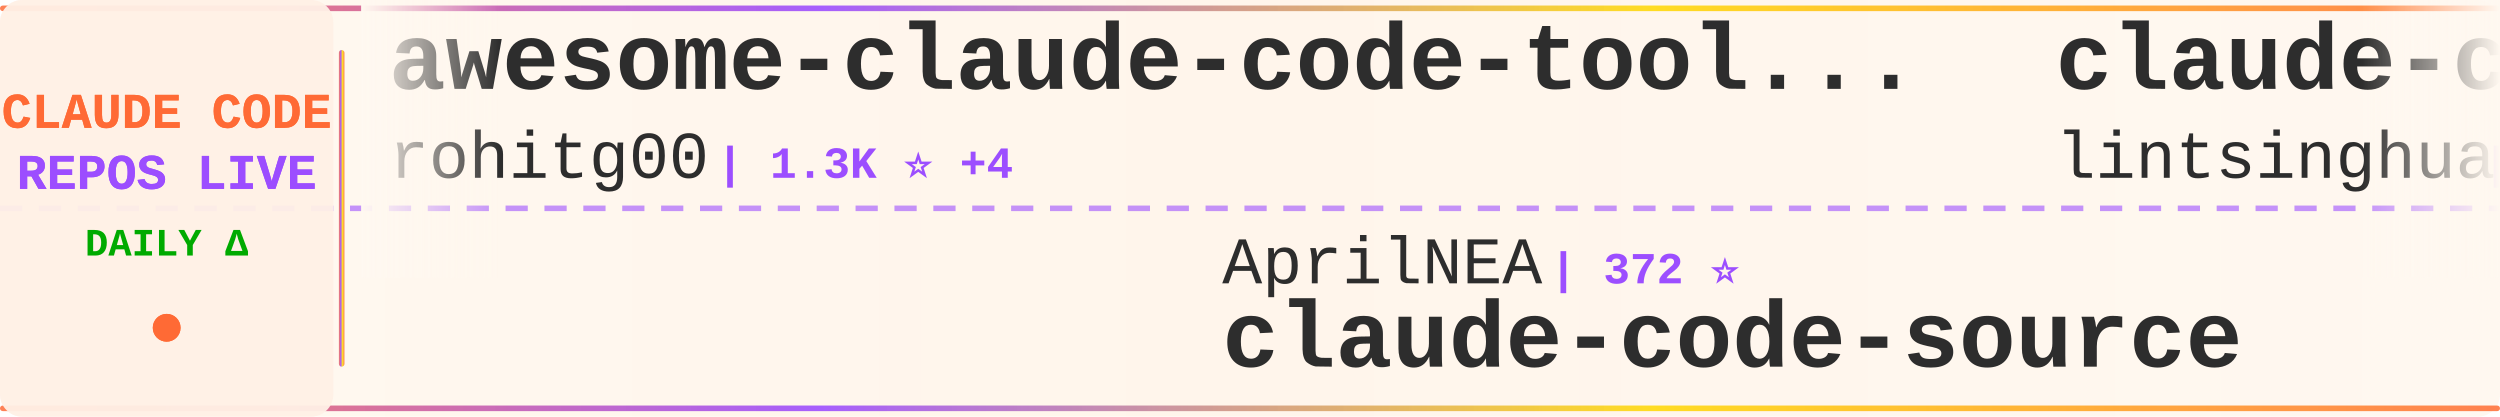
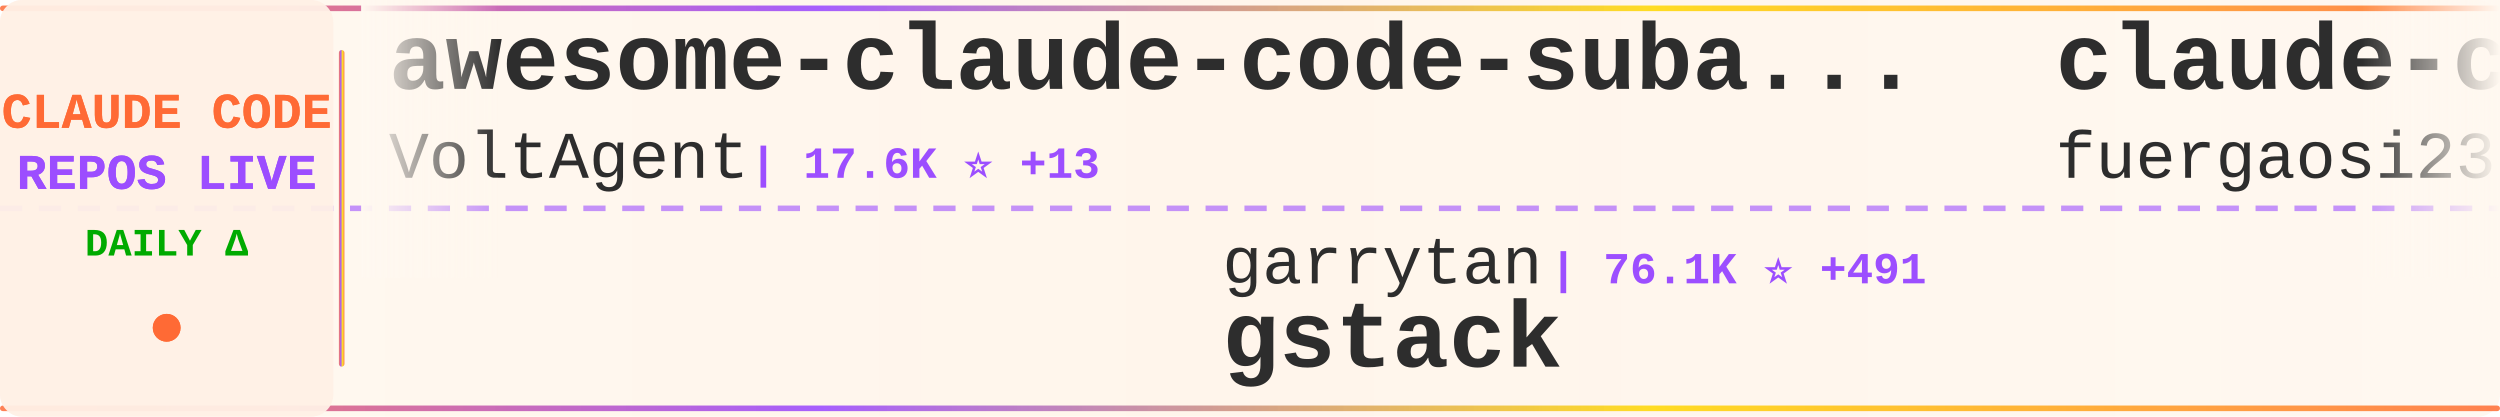
<svg xmlns="http://www.w3.org/2000/svg" width="900" height="150">
  <defs>
    <linearGradient id="tickerBg" x1="0%" y1="0%" x2="100%" y2="0%">
      <stop offset="0%" style="stop-color:#fff8f0;stop-opacity:0.98" />
      <stop offset="50%" style="stop-color:#fff5eb;stop-opacity:1" />
      <stop offset="100%" style="stop-color:#fff8f0;stop-opacity:0.98" />
    </linearGradient>
    <linearGradient id="borderGrad" x1="0%" y1="0%" x2="100%" y2="0%">
      <stop offset="0%" style="stop-color:#FF6B35;stop-opacity:0.85">
        <animate attributeName="stop-opacity" values="0.85;1;0.85" dur="2s" repeatCount="indefinite" />
      </stop>
      <stop offset="33%" style="stop-color:#9C4EFF;stop-opacity:0.9">
        <animate attributeName="stop-opacity" values="0.9;1;0.9" dur="2.2s" repeatCount="indefinite" />
      </stop>
      <stop offset="66%" style="stop-color:#FFD700;stop-opacity:0.85">
        <animate attributeName="stop-opacity" values="0.85;1;0.85" dur="1.8s" repeatCount="indefinite" />
      </stop>
      <stop offset="100%" style="stop-color:#FF6B35;stop-opacity:0.85">
        <animate attributeName="stop-opacity" values="0.85;1;0.85" dur="2s" repeatCount="indefinite" />
      </stop>
    </linearGradient>
    <filter id="textGlow">
      <feGaussianBlur stdDeviation="0.15" result="coloredBlur" />
      <feMerge>
        <feMergeNode in="coloredBlur" />
        <feMergeNode in="SourceGraphic" />
      </feMerge>
    </filter>
    <filter id="metricGlow">
      <feGaussianBlur stdDeviation="0.2" result="coloredBlur" />
      <feMerge>
        <feMergeNode in="coloredBlur" />
        <feMergeNode in="SourceGraphic" />
      </feMerge>
    </filter>
    <linearGradient id="leftFade" x1="0%" y1="0%" x2="100%" y2="0%">
      <stop offset="0%" style="stop-color:#fff8f0;stop-opacity:1" />
      <stop offset="100%" style="stop-color:#fff8f0;stop-opacity:0" />
    </linearGradient>
    <linearGradient id="rightFade" x1="0%" y1="0%" x2="100%" y2="0%">
      <stop offset="0%" style="stop-color:#fff8f0;stop-opacity:0" />
      <stop offset="100%" style="stop-color:#fff8f0;stop-opacity:1" />
    </linearGradient>
  </defs>
  <rect width="900" height="150" fill="url(#tickerBg)" rx="8" />
  <rect x="0" y="2" width="900" height="2" fill="url(#borderGrad)" rx="1" />
  <rect x="0" y="146" width="900" height="2" fill="url(#borderGrad)" rx="1" />
  <line x1="0" y1="75" x2="900" y2="75" stroke="#9C4EFF" stroke-width="2" stroke-dasharray="8 6" opacity="0.6" />
  <rect x="0" y="0" width="120" height="150" fill="#fff0e6" opacity="0.95" rx="8" />
  <text x="60" y="46" font-family="'Courier New', monospace" font-size="18" font-weight="bold" fill="#FF6B35" text-anchor="middle" filter="url(#textGlow)">
    CLAUDE CODE
  </text>
  <text x="60" y="68" font-family="'Courier New', monospace" font-size="18" font-weight="bold" fill="#9C4EFF" text-anchor="middle" filter="url(#textGlow)">
    REPOS LIVE
  </text>
  <text x="60" y="92" font-family="'Courier New', monospace" font-size="14" font-weight="bold" fill="#00aa00" text-anchor="middle">
    DAILY Δ
  </text>
  <circle cx="60" cy="118" r="5" fill="#FF6B35" filter="url(#metricGlow)">
    <animate attributeName="r" values="4;6;4" dur="1.5s" repeatCount="indefinite" />
    <animate attributeName="opacity" values="0.6;1;0.6" dur="1.5s" repeatCount="indefinite" />
  </circle>
  <rect x="122" y="18" width="2" height="114" fill="url(#borderGrad)" rx="1" />
  <clipPath id="tickerClip">
    <rect x="130" y="0" width="770" height="150" />
  </clipPath>
  <g clip-path="url(#tickerClip)">
    <g id="tickerItems">
      <animateTransform attributeName="transform" attributeType="XML" type="translate" from="0 0" to="-3000 0" dur="54s" repeatCount="indefinite" />
      <g transform="translate(0, 0)">
-         <text x="140" y="32" font-family="'Courier New', monospace" font-size="34" font-weight="bold" fill="#2d2d2d">awesome-claude-code-tool...</text>
-         <text x="140" y="64" font-family="'Courier New', monospace" font-size="24" font-weight="normal" fill="#2d2d2d" opacity="1.0">rohitg00</text>
-         <text x="258" y="64" font-family="'Courier New', monospace" font-size="16" font-weight="bold" fill="#9C4EFF"> | 1.3K ⭐ +4</text>
+         <text x="140" y="32" font-family="'Courier New', monospace" font-size="34" font-weight="bold" fill="#2d2d2d">awesome-claude-code-suba...</text>
+         <text x="140" y="64" font-family="'Courier New', monospace" font-size="24" font-weight="normal" fill="#2d2d2d" opacity="1.0">VoltAgent</text>
+         <text x="270" y="64" font-family="'Courier New', monospace" font-size="16" font-weight="bold" fill="#9C4EFF"> | 17.6K ⭐ +13</text>
      </g>
      <g transform="translate(300, 0)">
-         <text x="140" y="102" font-family="'Courier New', monospace" font-size="24" font-weight="normal" fill="#2d2d2d" opacity="1.0">AprilNEA</text>
-         <text x="258" y="102" font-family="'Courier New', monospace" font-size="16" font-weight="bold" fill="#9C4EFF"> | 372 ⭐</text>
-         <text x="140" y="132" font-family="'Courier New', monospace" font-size="34" font-weight="bold" fill="#2d2d2d">claude-code-source</text>
+         <text x="140" y="102" font-family="'Courier New', monospace" font-size="24" font-weight="normal" fill="#2d2d2d" opacity="1.0">garrytan</text>
+         <text x="258" y="102" font-family="'Courier New', monospace" font-size="16" font-weight="bold" fill="#9C4EFF"> | 76.1K ⭐ +491</text>
+         <text x="140" y="132" font-family="'Courier New', monospace" font-size="34" font-weight="bold" fill="#2d2d2d">gstack</text>
      </g>
      <g transform="translate(600, 0)">
-         <text x="140" y="32" font-family="'Courier New', monospace" font-size="34" font-weight="bold" fill="#2d2d2d">claude-code-book</text>
-         <text x="140" y="64" font-family="'Courier New', monospace" font-size="24" font-weight="normal" fill="#2d2d2d" opacity="1.0">lintsinghua</text>
-         <text x="294" y="64" font-family="'Courier New', monospace" font-size="16" font-weight="bold" fill="#9C4EFF"> | 2.8K ⭐ +7</text>
+         <text x="140" y="32" font-family="'Courier New', monospace" font-size="34" font-weight="bold" fill="#2d2d2d">claude-code-proxy</text>
+         <text x="140" y="64" font-family="'Courier New', monospace" font-size="24" font-weight="normal" fill="#2d2d2d" opacity="1.0">fuergaosi233</text>
+         <text x="306" y="64" font-family="'Courier New', monospace" font-size="16" font-weight="bold" fill="#9C4EFF"> | 2.4K ⭐ +3</text>
      </g>
      <g transform="translate(900, 0)">
-         <text x="140" y="102" font-family="'Courier New', monospace" font-size="24" font-weight="normal" fill="#2d2d2d" opacity="1.0">FlorianBruniaux</text>
-         <text x="342" y="102" font-family="'Courier New', monospace" font-size="16" font-weight="bold" fill="#9C4EFF"> | 3.6K ⭐ +10</text>
-         <text x="140" y="132" font-family="'Courier New', monospace" font-size="34" font-weight="bold" fill="#2d2d2d">claude-code-ultimate-gui...</text>
+         <text x="140" y="102" font-family="'Courier New', monospace" font-size="24" font-weight="normal" fill="#2d2d2d" opacity="1.0">OneRedOak</text>
+         <text x="270" y="102" font-family="'Courier New', monospace" font-size="16" font-weight="bold" fill="#9C4EFF"> | 3.8K ⭐</text>
+         <text x="140" y="132" font-family="'Courier New', monospace" font-size="34" font-weight="bold" fill="#2d2d2d">claude-code-workflows</text>
      </g>
      <g transform="translate(1200, 0)">
-         <text x="140" y="32" font-family="'Courier New', monospace" font-size="34" font-weight="bold" fill="#2d2d2d">nanoclaw</text>
-         <text x="140" y="64" font-family="'Courier New', monospace" font-size="24" font-weight="normal" fill="#2d2d2d" opacity="1.0">qwibitai</text>
-         <text x="258" y="64" font-family="'Courier New', monospace" font-size="16" font-weight="bold" fill="#9C4EFF"> | 27.5K ⭐ +8</text>
+         <text x="140" y="32" font-family="'Courier New', monospace" font-size="34" font-weight="bold" fill="#2d2d2d">claude-code-source</text>
+         <text x="140" y="64" font-family="'Courier New', monospace" font-size="24" font-weight="normal" fill="#2d2d2d" opacity="1.0">JrCx7scC</text>
+         <text x="258" y="64" font-family="'Courier New', monospace" font-size="16" font-weight="bold" fill="#9C4EFF"> | 349 ⭐ +3</text>
      </g>
      <g transform="translate(1500, 0)">
-         <text x="140" y="102" font-family="'Courier New', monospace" font-size="24" font-weight="normal" fill="#2d2d2d" opacity="1.0">repowise-dev</text>
-         <text x="306" y="102" font-family="'Courier New', monospace" font-size="16" font-weight="bold" fill="#9C4EFF"> | 944 ⭐ -1</text>
-         <text x="140" y="132" font-family="'Courier New', monospace" font-size="34" font-weight="bold" fill="#2d2d2d">claude-code-prompts</text>
+         <text x="140" y="102" font-family="'Courier New', monospace" font-size="24" font-weight="normal" fill="#2d2d2d" opacity="1.0">anthropics</text>
+         <text x="282" y="102" font-family="'Courier New', monospace" font-size="16" font-weight="bold" fill="#9C4EFF"> | 119.9K ⭐ +111</text>
+         <text x="140" y="132" font-family="'Courier New', monospace" font-size="34" font-weight="bold" fill="#2d2d2d">skills</text>
      </g>
      <g transform="translate(1800, 0)">
-         <text x="140" y="32" font-family="'Courier New', monospace" font-size="34" font-weight="bold" fill="#2d2d2d">ralph</text>
-         <text x="140" y="64" font-family="'Courier New', monospace" font-size="24" font-weight="normal" fill="#2d2d2d" opacity="1.0">snarktank</text>
-         <text x="270" y="64" font-family="'Courier New', monospace" font-size="16" font-weight="bold" fill="#9C4EFF"> | 17.2K ⭐ +32</text>
+         <text x="140" y="32" font-family="'Courier New', monospace" font-size="34" font-weight="bold" fill="#2d2d2d">how-claude-code-works</text>
+         <text x="140" y="64" font-family="'Courier New', monospace" font-size="24" font-weight="normal" fill="#2d2d2d" opacity="1.0">Windy3f3f3f3f</text>
+         <text x="318" y="64" font-family="'Courier New', monospace" font-size="16" font-weight="bold" fill="#9C4EFF"> | 1.9K ⭐ +4</text>
      </g>
      <g transform="translate(2100, 0)">
-         <text x="140" y="102" font-family="'Courier New', monospace" font-size="24" font-weight="normal" fill="#2d2d2d" opacity="1.0">edmund-io</text>
-         <text x="270" y="102" font-family="'Courier New', monospace" font-size="16" font-weight="bold" fill="#9C4EFF"> | 1.4K ⭐ +1</text>
-         <text x="140" y="132" font-family="'Courier New', monospace" font-size="34" font-weight="bold" fill="#2d2d2d">edmunds-claude-code</text>
+         <text x="140" y="102" font-family="'Courier New', monospace" font-size="24" font-weight="normal" fill="#2d2d2d" opacity="1.0">Maciek-roboblog</text>
+         <text x="342" y="102" font-family="'Courier New', monospace" font-size="16" font-weight="bold" fill="#9C4EFF"> | 7.6K ⭐ +2</text>
+         <text x="140" y="132" font-family="'Courier New', monospace" font-size="34" font-weight="bold" fill="#2d2d2d">Claude-Code-Usage-Monito...</text>
      </g>
      <g transform="translate(2400, 0)">
-         <text x="140" y="32" font-family="'Courier New', monospace" font-size="34" font-weight="bold" fill="#2d2d2d">claude-code-cli</text>
-         <text x="140" y="64" font-family="'Courier New', monospace" font-size="24" font-weight="normal" fill="#2d2d2d" opacity="1.0">huangserva</text>
-         <text x="282" y="64" font-family="'Courier New', monospace" font-size="16" font-weight="bold" fill="#9C4EFF"> | 553 ⭐ +1</text>
+         <text x="140" y="32" font-family="'Courier New', monospace" font-size="34" font-weight="bold" fill="#2d2d2d">claude_code_bridge</text>
+         <text x="140" y="64" font-family="'Courier New', monospace" font-size="24" font-weight="normal" fill="#2d2d2d" opacity="1.0">bfly123</text>
+         <text x="246" y="64" font-family="'Courier New', monospace" font-size="16" font-weight="bold" fill="#9C4EFF"> | 2.3K ⭐ +6</text>
      </g>
      <g transform="translate(2700, 0)">
-         <text x="140" y="102" font-family="'Courier New', monospace" font-size="24" font-weight="normal" fill="#2d2d2d" opacity="1.0">davila7</text>
-         <text x="246" y="102" font-family="'Courier New', monospace" font-size="16" font-weight="bold" fill="#9C4EFF"> | 24.7K ⭐ +4</text>
-         <text x="140" y="132" font-family="'Courier New', monospace" font-size="34" font-weight="bold" fill="#2d2d2d">claude-code-templates</text>
+         <text x="140" y="102" font-family="'Courier New', monospace" font-size="24" font-weight="normal" fill="#2d2d2d" opacity="1.0">slopus</text>
+         <text x="234" y="102" font-family="'Courier New', monospace" font-size="16" font-weight="bold" fill="#9C4EFF"> | 18.7K ⭐ +22</text>
+         <text x="140" y="132" font-family="'Courier New', monospace" font-size="34" font-weight="bold" fill="#2d2d2d">happy</text>
      </g>
      <g transform="translate(3000, 0)">
-         <text x="140" y="32" font-family="'Courier New', monospace" font-size="34" font-weight="bold" fill="#2d2d2d">awesome-claude-code-tool...</text>
-         <text x="140" y="64" font-family="'Courier New', monospace" font-size="24" font-weight="normal" fill="#2d2d2d" opacity="1.0">rohitg00</text>
-         <text x="258" y="64" font-family="'Courier New', monospace" font-size="16" font-weight="bold" fill="#9C4EFF"> | 1.3K ⭐ +4</text>
+         <text x="140" y="32" font-family="'Courier New', monospace" font-size="34" font-weight="bold" fill="#2d2d2d">awesome-claude-code-suba...</text>
+         <text x="140" y="64" font-family="'Courier New', monospace" font-size="24" font-weight="normal" fill="#2d2d2d" opacity="1.0">VoltAgent</text>
+         <text x="270" y="64" font-family="'Courier New', monospace" font-size="16" font-weight="bold" fill="#9C4EFF"> | 17.6K ⭐ +13</text>
      </g>
      <g transform="translate(3300, 0)">
-         <text x="140" y="102" font-family="'Courier New', monospace" font-size="24" font-weight="normal" fill="#2d2d2d" opacity="1.0">AprilNEA</text>
-         <text x="258" y="102" font-family="'Courier New', monospace" font-size="16" font-weight="bold" fill="#9C4EFF"> | 372 ⭐</text>
-         <text x="140" y="132" font-family="'Courier New', monospace" font-size="34" font-weight="bold" fill="#2d2d2d">claude-code-source</text>
+         <text x="140" y="102" font-family="'Courier New', monospace" font-size="24" font-weight="normal" fill="#2d2d2d" opacity="1.0">garrytan</text>
+         <text x="258" y="102" font-family="'Courier New', monospace" font-size="16" font-weight="bold" fill="#9C4EFF"> | 76.1K ⭐ +491</text>
+         <text x="140" y="132" font-family="'Courier New', monospace" font-size="34" font-weight="bold" fill="#2d2d2d">gstack</text>
      </g>
      <g transform="translate(3600, 0)">
-         <text x="140" y="32" font-family="'Courier New', monospace" font-size="34" font-weight="bold" fill="#2d2d2d">claude-code-book</text>
-         <text x="140" y="64" font-family="'Courier New', monospace" font-size="24" font-weight="normal" fill="#2d2d2d" opacity="1.0">lintsinghua</text>
-         <text x="294" y="64" font-family="'Courier New', monospace" font-size="16" font-weight="bold" fill="#9C4EFF"> | 2.8K ⭐ +7</text>
+         <text x="140" y="32" font-family="'Courier New', monospace" font-size="34" font-weight="bold" fill="#2d2d2d">claude-code-proxy</text>
+         <text x="140" y="64" font-family="'Courier New', monospace" font-size="24" font-weight="normal" fill="#2d2d2d" opacity="1.0">fuergaosi233</text>
+         <text x="306" y="64" font-family="'Courier New', monospace" font-size="16" font-weight="bold" fill="#9C4EFF"> | 2.4K ⭐ +3</text>
      </g>
      <g transform="translate(3900, 0)">
-         <text x="140" y="102" font-family="'Courier New', monospace" font-size="24" font-weight="normal" fill="#2d2d2d" opacity="1.0">FlorianBruniaux</text>
-         <text x="342" y="102" font-family="'Courier New', monospace" font-size="16" font-weight="bold" fill="#9C4EFF"> | 3.6K ⭐ +10</text>
-         <text x="140" y="132" font-family="'Courier New', monospace" font-size="34" font-weight="bold" fill="#2d2d2d">claude-code-ultimate-gui...</text>
+         <text x="140" y="102" font-family="'Courier New', monospace" font-size="24" font-weight="normal" fill="#2d2d2d" opacity="1.0">OneRedOak</text>
+         <text x="270" y="102" font-family="'Courier New', monospace" font-size="16" font-weight="bold" fill="#9C4EFF"> | 3.8K ⭐</text>
+         <text x="140" y="132" font-family="'Courier New', monospace" font-size="34" font-weight="bold" fill="#2d2d2d">claude-code-workflows</text>
      </g>
    </g>
  </g>
  <rect x="130" y="0" width="50" height="100" fill="url(#leftFade)" />
  <rect x="850" y="0" width="50" height="100" fill="url(#rightFade)" />
</svg>
